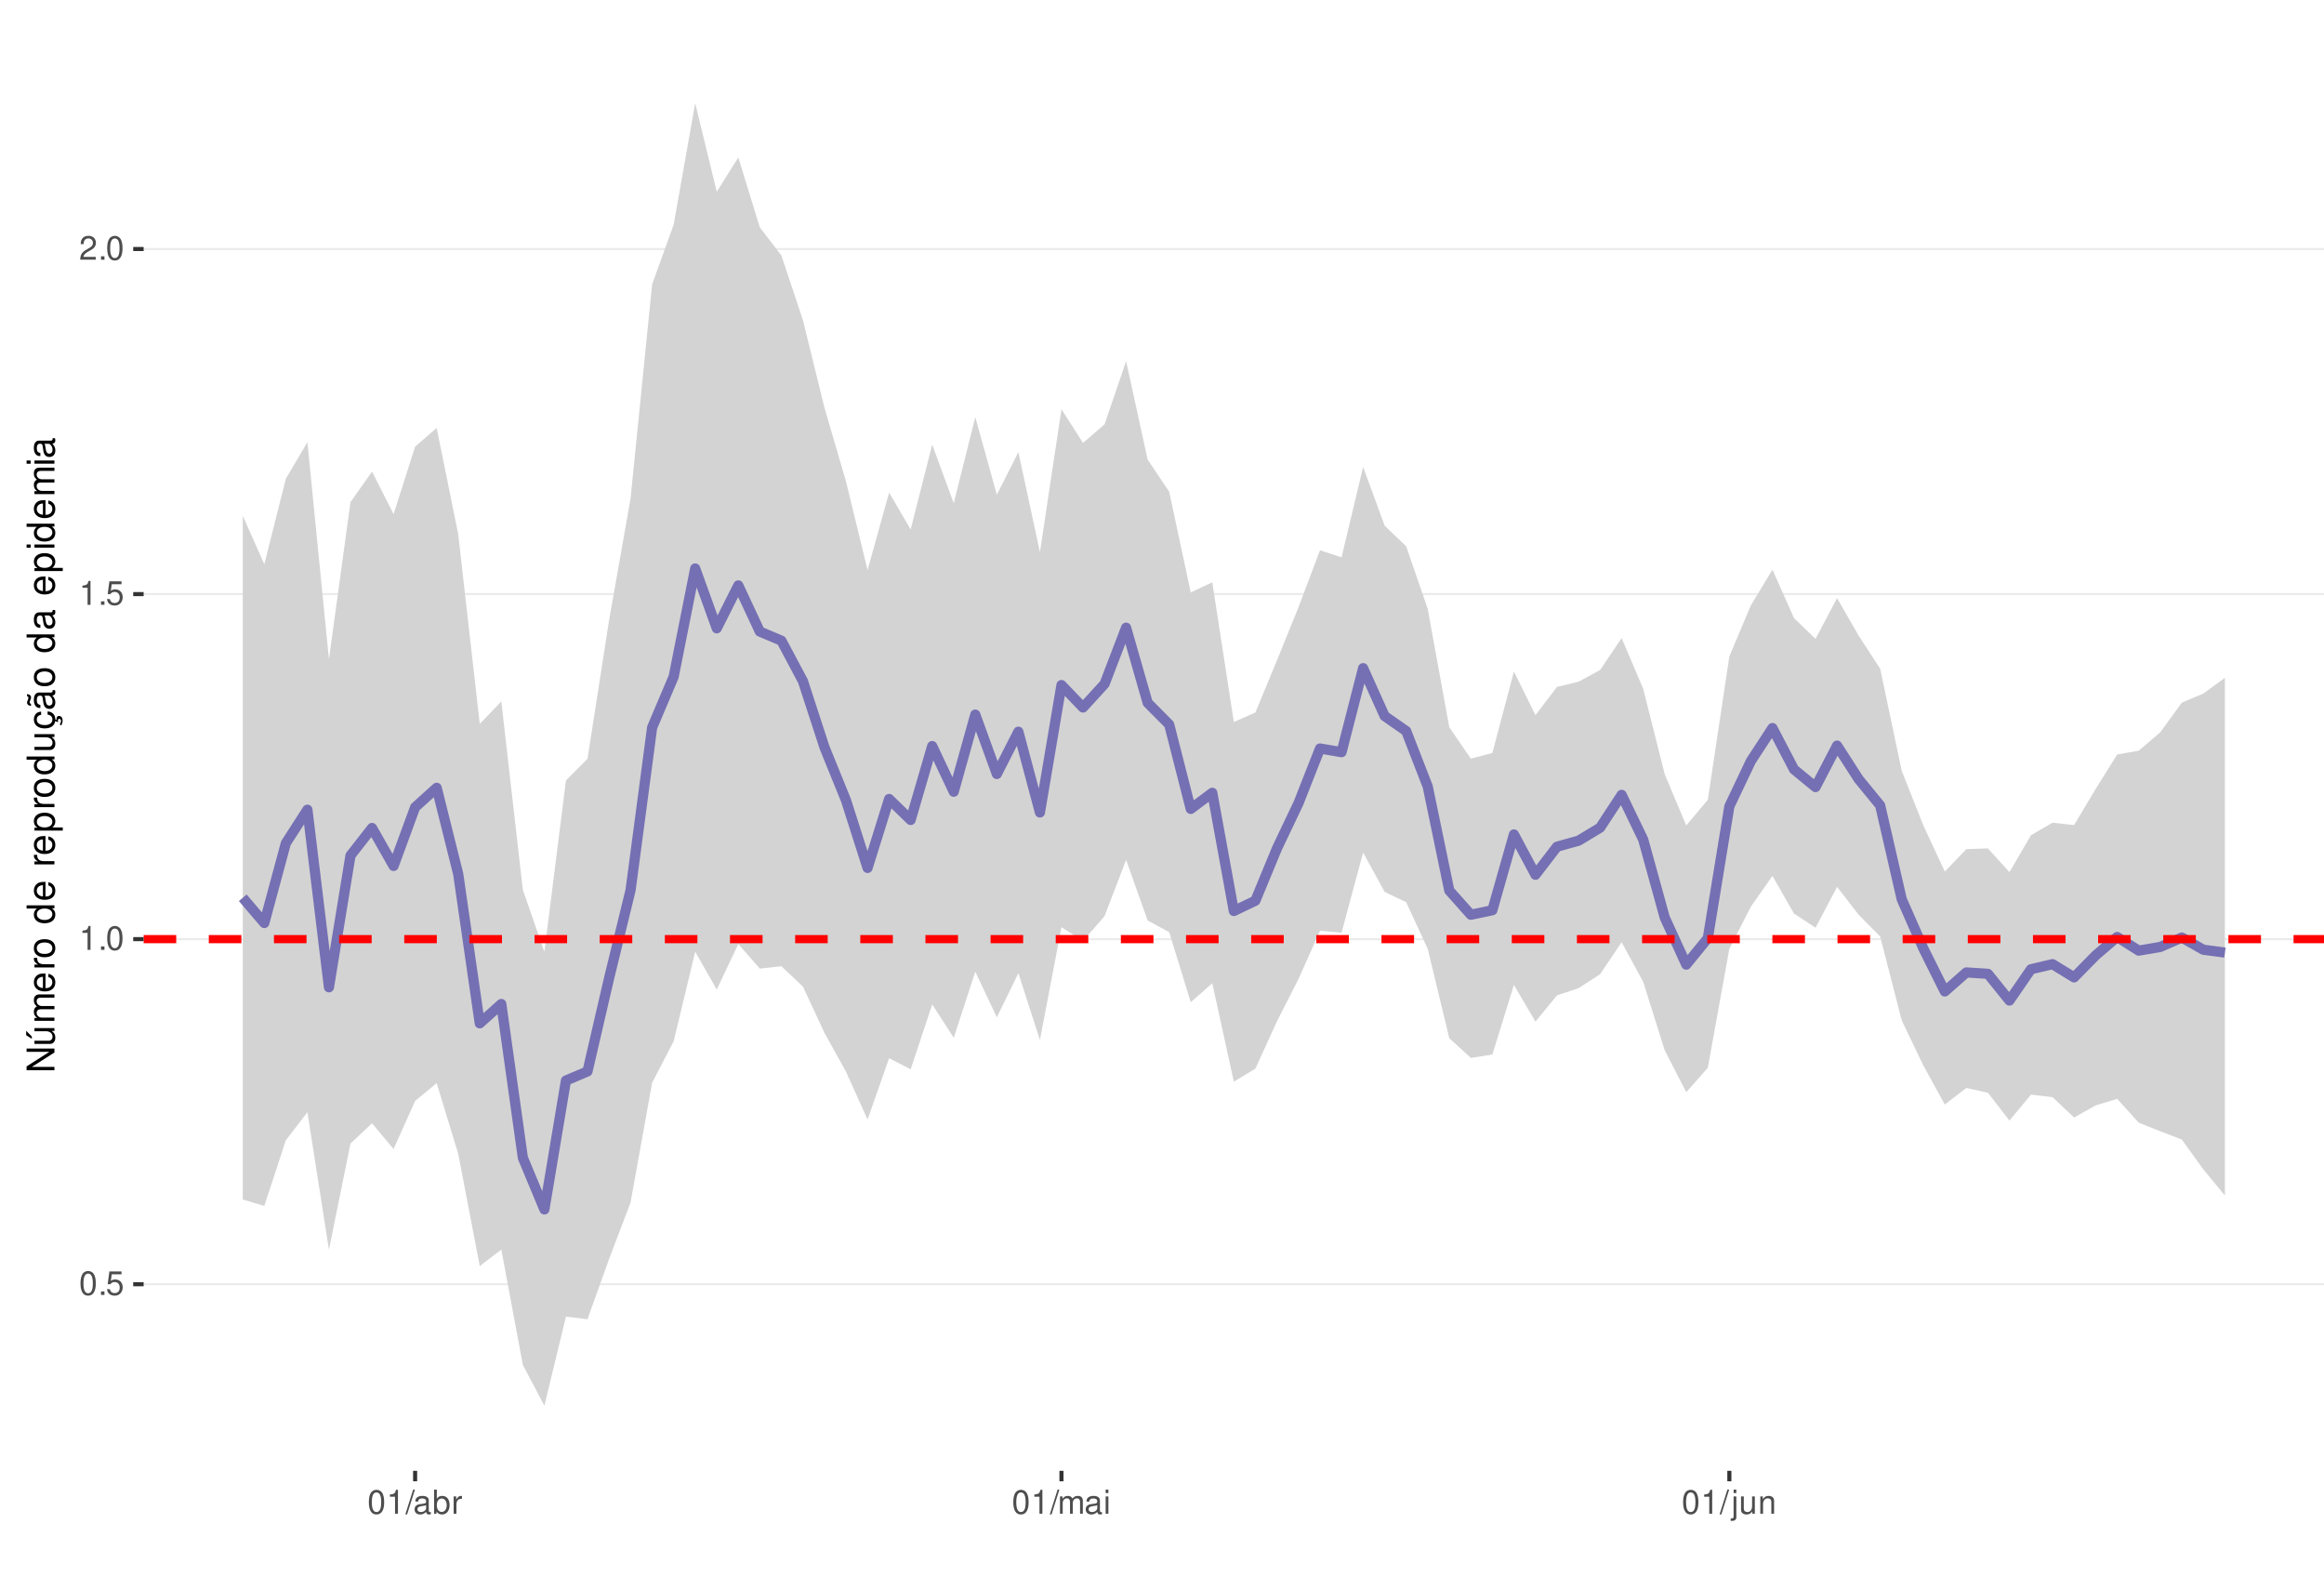
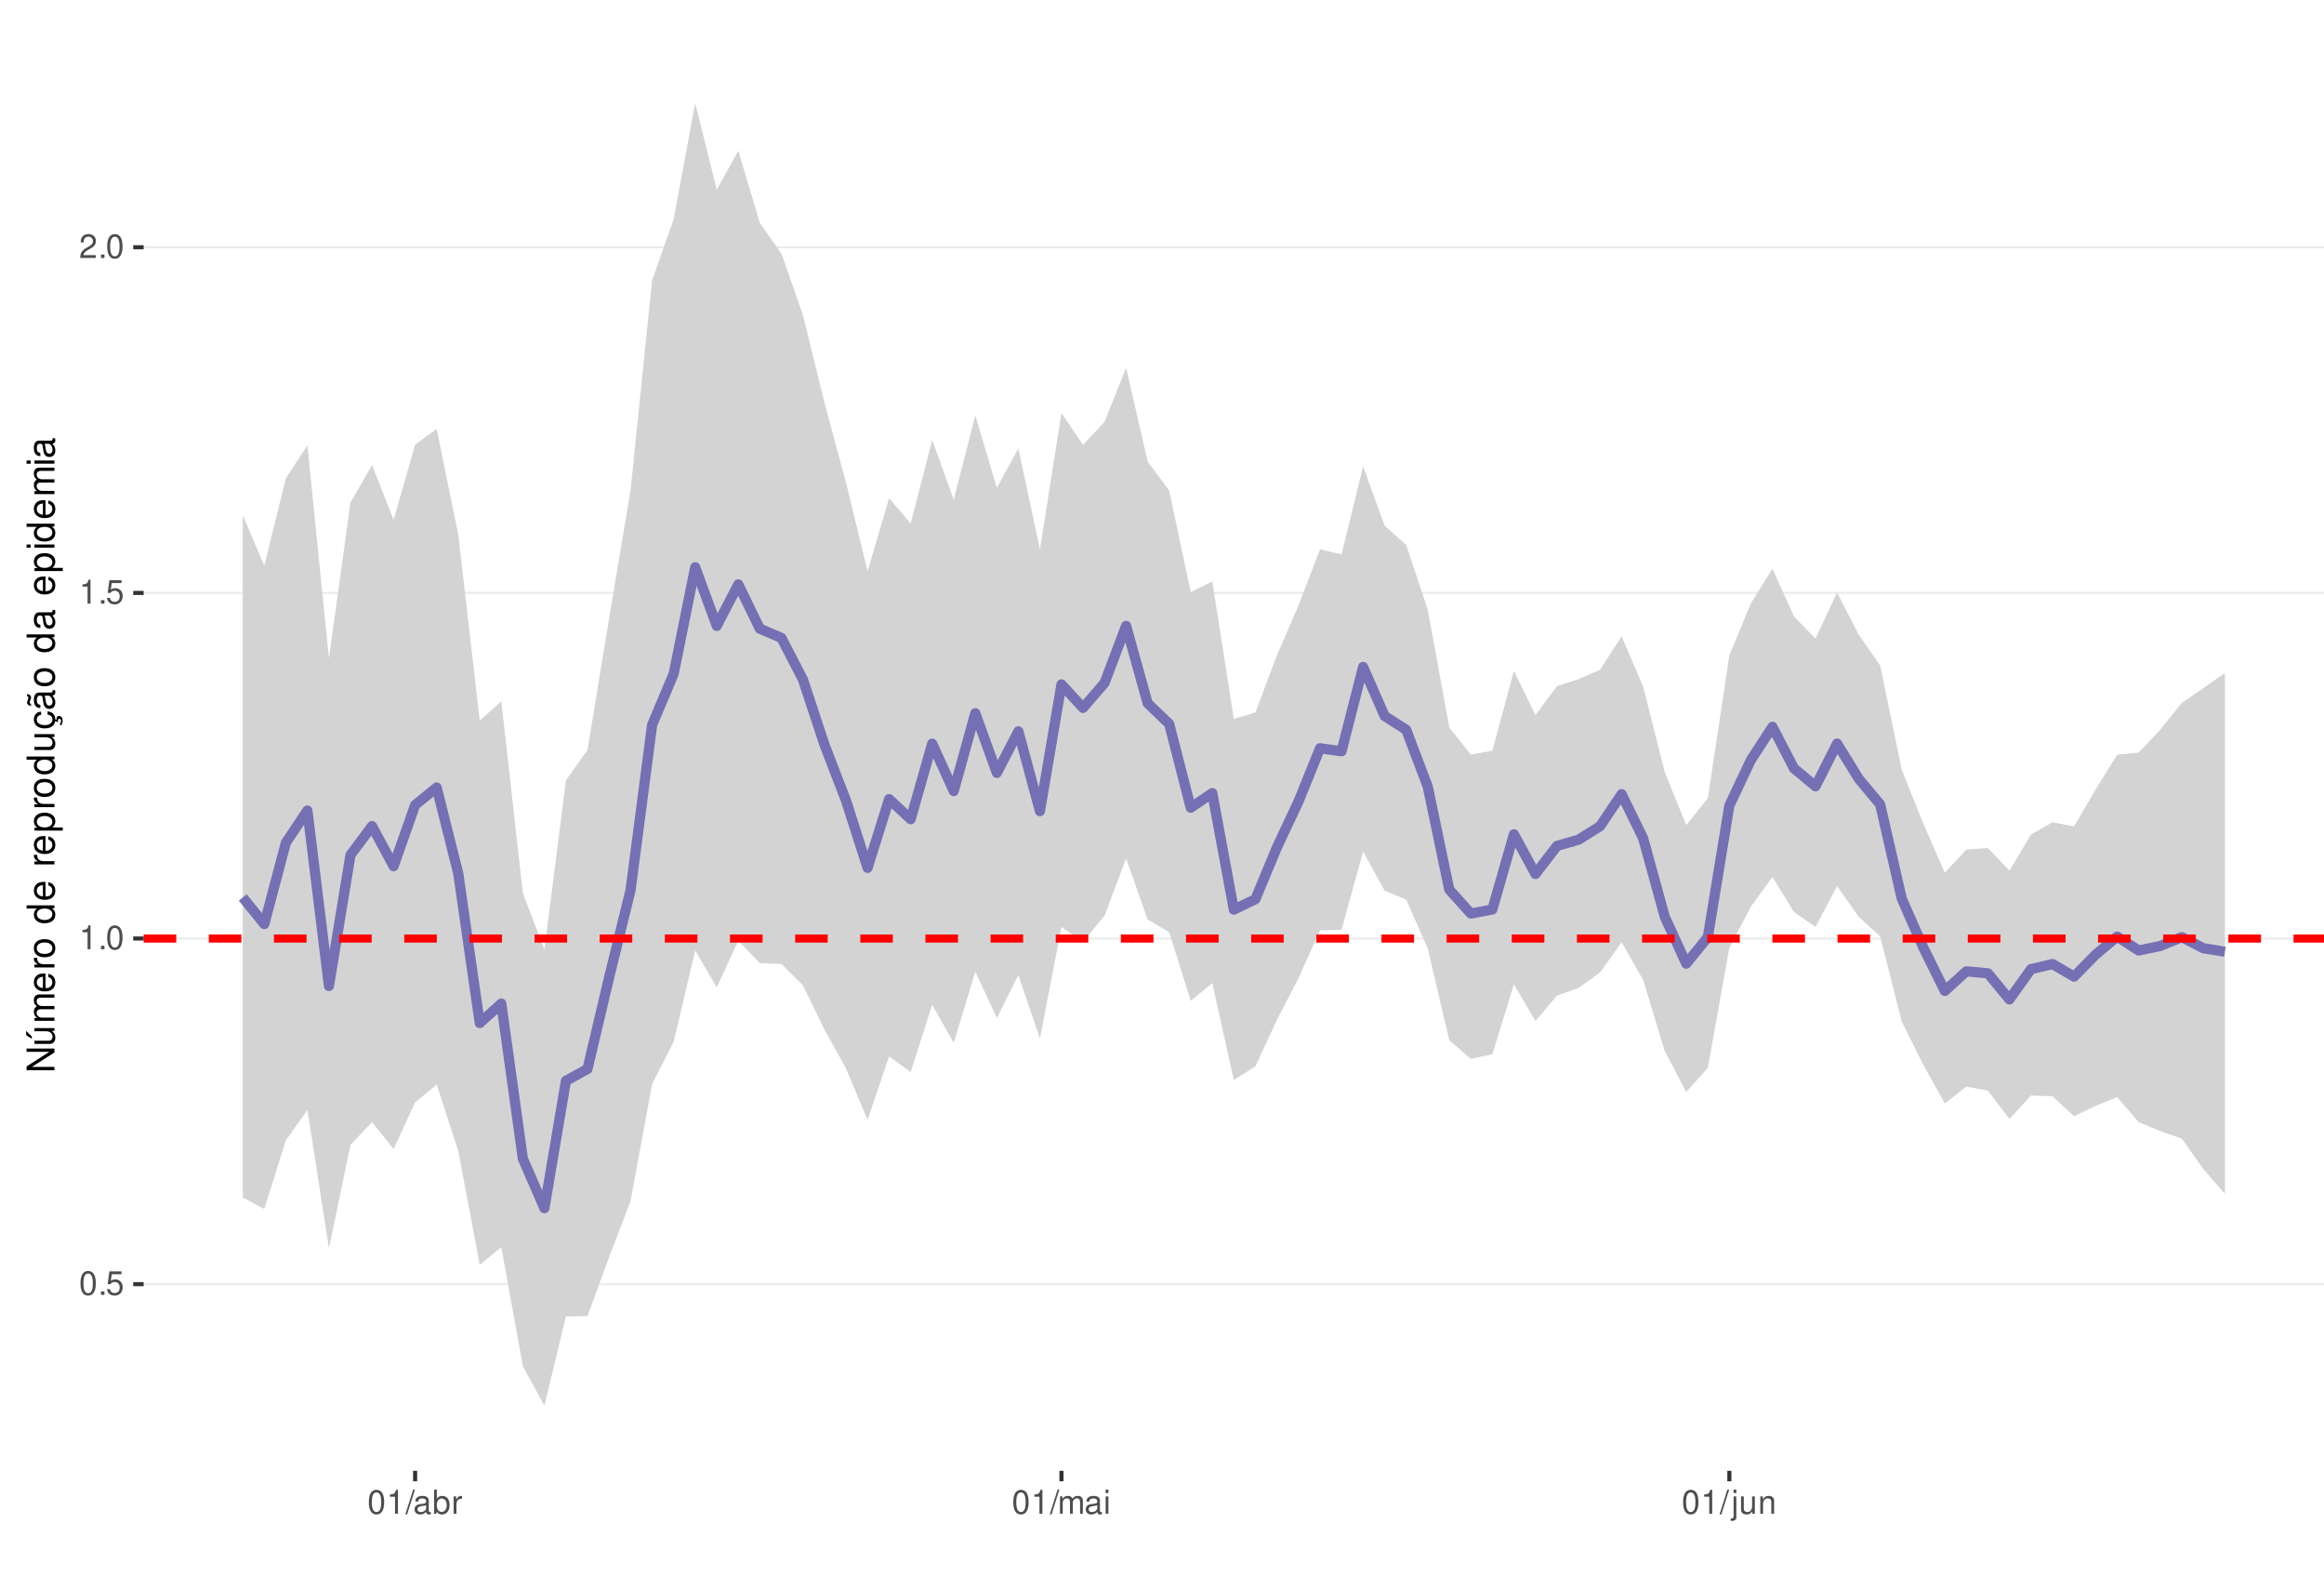
<svg xmlns="http://www.w3.org/2000/svg" xmlns:xlink="http://www.w3.org/1999/xlink" width="609pt" height="413pt" viewBox="0 0 609 413" version="1.1">
  <defs>
    <g>
      <symbol overflow="visible" id="glyph0-0">
        <path style="stroke:none;" d="" />
      </symbol>
      <symbol overflow="visible" id="glyph0-1">
        <path style="stroke:none;" d="M 2.375 -6.266 C 1.812 -6.266 1.297 -6 0.969 -5.578 C 0.578 -5.016 0.375 -4.188 0.375 -3.031 C 0.375 -0.922 1.062 0.203 2.375 0.203 C 3.672 0.203 4.391 -0.922 4.391 -2.984 C 4.391 -4.188 4.203 -5 3.797 -5.578 C 3.469 -6 2.953 -6.266 2.375 -6.266 Z M 2.375 -5.578 C 3.203 -5.578 3.609 -4.75 3.609 -3.047 C 3.609 -1.266 3.219 -0.438 2.359 -0.438 C 1.562 -0.438 1.156 -1.297 1.156 -3.016 C 1.156 -4.75 1.562 -5.578 2.375 -5.578 Z M 2.375 -5.578 " />
      </symbol>
      <symbol overflow="visible" id="glyph0-2">
        <path style="stroke:none;" d="M 1.656 -0.906 L 0.75 -0.906 L 0.75 0 L 1.656 0 Z M 1.656 -0.906 " />
      </symbol>
      <symbol overflow="visible" id="glyph0-3">
        <path style="stroke:none;" d="M 4.125 -6.141 L 0.953 -6.141 L 0.5 -2.797 L 1.188 -2.797 C 1.547 -3.219 1.844 -3.375 2.328 -3.375 C 3.156 -3.375 3.656 -2.797 3.656 -1.891 C 3.656 -1.016 3.156 -0.469 2.312 -0.469 C 1.656 -0.469 1.25 -0.812 1.062 -1.5 L 0.297 -1.5 C 0.406 -1 0.5 -0.766 0.672 -0.531 C 1.016 -0.062 1.641 0.203 2.344 0.203 C 3.578 0.203 4.438 -0.703 4.438 -2 C 4.438 -3.219 3.641 -4.047 2.453 -4.047 C 2.031 -4.047 1.672 -3.938 1.328 -3.672 L 1.562 -5.391 L 4.125 -5.391 Z M 4.125 -6.141 " />
      </symbol>
      <symbol overflow="visible" id="glyph0-4">
        <path style="stroke:none;" d="M 2.234 -4.453 L 2.234 0 L 3 0 L 3 -6.266 L 2.5 -6.266 C 2.234 -5.297 2.062 -5.172 0.891 -5.016 L 0.891 -4.453 Z M 2.234 -4.453 " />
      </symbol>
      <symbol overflow="visible" id="glyph0-5">
        <path style="stroke:none;" d="M 4.375 -0.75 L 1.156 -0.75 C 1.234 -1.266 1.5 -1.594 2.266 -2.062 L 3.125 -2.547 C 3.984 -3.016 4.422 -3.656 4.422 -4.438 C 4.422 -4.953 4.219 -5.438 3.859 -5.781 C 3.484 -6.109 3.031 -6.266 2.453 -6.266 C 1.672 -6.266 1.094 -5.984 0.766 -5.438 C 0.547 -5.109 0.453 -4.719 0.438 -4.094 L 1.188 -4.094 C 1.219 -4.516 1.266 -4.766 1.375 -4.984 C 1.578 -5.359 1.969 -5.594 2.438 -5.594 C 3.125 -5.594 3.641 -5.094 3.641 -4.422 C 3.641 -3.906 3.359 -3.484 2.812 -3.172 L 2.016 -2.703 C 0.734 -1.969 0.359 -1.375 0.297 -0.016 L 4.375 -0.016 Z M 4.375 -0.75 " />
      </symbol>
      <symbol overflow="visible" id="glyph0-6">
        <path style="stroke:none;" d="M 1.984 -6.312 L -0.062 0.172 L 0.406 0.172 L 2.453 -6.312 Z M 1.984 -6.312 " />
      </symbol>
      <symbol overflow="visible" id="glyph0-7">
        <path style="stroke:none;" d="M 4.625 -0.422 C 4.547 -0.406 4.516 -0.406 4.469 -0.406 C 4.219 -0.406 4.078 -0.531 4.078 -0.766 L 4.078 -3.422 C 4.078 -4.234 3.5 -4.672 2.375 -4.672 C 1.719 -4.672 1.188 -4.469 0.875 -4.141 C 0.672 -3.906 0.578 -3.641 0.562 -3.188 L 1.297 -3.188 C 1.344 -3.75 1.672 -4 2.359 -4 C 3.016 -4 3.375 -3.75 3.375 -3.328 L 3.375 -3.141 C 3.359 -2.828 3.203 -2.703 2.609 -2.625 C 1.594 -2.5 1.438 -2.469 1.156 -2.359 C 0.625 -2.125 0.359 -1.734 0.359 -1.141 C 0.359 -0.312 0.938 0.203 1.859 0.203 C 2.422 0.203 2.875 0 3.391 -0.469 C 3.438 0 3.672 0.203 4.141 0.203 C 4.297 0.203 4.391 0.188 4.625 0.125 Z M 3.375 -1.422 C 3.375 -1.188 3.297 -1.031 3.078 -0.844 C 2.781 -0.578 2.438 -0.438 2.016 -0.438 C 1.453 -0.438 1.109 -0.703 1.109 -1.156 C 1.109 -1.641 1.422 -1.875 2.203 -1.984 C 2.984 -2.094 3.125 -2.125 3.375 -2.234 Z M 3.375 -1.422 " />
      </symbol>
      <symbol overflow="visible" id="glyph0-8">
        <path style="stroke:none;" d="M 0.469 -6.312 L 0.469 0 L 1.109 0 L 1.109 -0.578 C 1.469 -0.047 1.922 0.203 2.547 0.203 C 3.75 0.203 4.531 -0.781 4.531 -2.281 C 4.531 -3.75 3.797 -4.672 2.594 -4.672 C 1.969 -4.672 1.531 -4.438 1.188 -3.922 L 1.188 -6.312 Z M 2.453 -3.984 C 3.25 -3.984 3.781 -3.297 3.781 -2.203 C 3.781 -1.172 3.234 -0.469 2.453 -0.469 C 1.672 -0.469 1.188 -1.172 1.188 -2.234 C 1.188 -3.297 1.672 -3.984 2.453 -3.984 Z M 2.453 -3.984 " />
      </symbol>
      <symbol overflow="visible" id="glyph0-9">
        <path style="stroke:none;" d="M 0.594 -4.531 L 0.594 0 L 1.328 0 L 1.328 -2.359 C 1.328 -3.438 1.781 -3.938 2.781 -3.906 L 2.781 -4.641 C 2.656 -4.656 2.594 -4.672 2.5 -4.672 C 2.031 -4.672 1.672 -4.391 1.266 -3.719 L 1.266 -4.531 Z M 0.594 -4.531 " />
      </symbol>
      <symbol overflow="visible" id="glyph0-10">
        <path style="stroke:none;" d="M 0.609 -4.531 L 0.609 0 L 1.328 0 L 1.328 -2.844 C 1.328 -3.5 1.812 -4.031 2.391 -4.031 C 2.938 -4.031 3.234 -3.703 3.234 -3.125 L 3.234 0 L 3.969 0 L 3.969 -2.844 C 3.969 -3.5 4.438 -4.031 5.031 -4.031 C 5.562 -4.031 5.875 -3.703 5.875 -3.125 L 5.875 0 L 6.594 0 L 6.594 -3.406 C 6.594 -4.219 6.125 -4.672 5.281 -4.672 C 4.672 -4.672 4.312 -4.484 3.891 -3.969 C 3.625 -4.453 3.25 -4.672 2.672 -4.672 C 2.062 -4.672 1.656 -4.438 1.266 -3.891 L 1.266 -4.531 Z M 0.609 -4.531 " />
      </symbol>
      <symbol overflow="visible" id="glyph0-11">
        <path style="stroke:none;" d="M 1.297 -4.531 L 0.578 -4.531 L 0.578 0 L 1.297 0 Z M 1.297 -6.312 L 0.578 -6.312 L 0.578 -5.406 L 1.297 -5.406 Z M 1.297 -6.312 " />
      </symbol>
      <symbol overflow="visible" id="glyph0-12">
        <path style="stroke:none;" d="M 0.609 -4.531 L 0.609 0.656 C 0.609 1.109 0.469 1.25 0.016 1.25 C -0.031 1.25 -0.062 1.25 -0.156 1.25 L -0.156 1.859 C -0.062 1.875 -0.031 1.891 0.094 1.891 C 0.906 1.891 1.328 1.562 1.328 0.938 L 1.328 -4.531 Z M 1.328 -6.312 L 0.609 -6.312 L 0.609 -5.406 L 1.328 -5.406 Z M 1.328 -6.312 " />
      </symbol>
      <symbol overflow="visible" id="glyph0-13">
        <path style="stroke:none;" d="M 4.172 0 L 4.172 -4.531 L 3.453 -4.531 L 3.453 -1.969 C 3.453 -1.031 2.969 -0.438 2.219 -0.438 C 1.641 -0.438 1.281 -0.781 1.281 -1.328 L 1.281 -4.531 L 0.562 -4.531 L 0.562 -1.031 C 0.562 -0.281 1.125 0.203 2.016 0.203 C 2.672 0.203 3.094 -0.031 3.516 -0.625 L 3.516 0 Z M 4.172 0 " />
      </symbol>
      <symbol overflow="visible" id="glyph0-14">
        <path style="stroke:none;" d="M 0.609 -4.531 L 0.609 0 L 1.328 0 L 1.328 -2.5 C 1.328 -3.422 1.812 -4.031 2.562 -4.031 C 3.141 -4.031 3.5 -3.688 3.5 -3.141 L 3.5 0 L 4.219 0 L 4.219 -3.422 C 4.219 -4.188 3.656 -4.672 2.781 -4.672 C 2.109 -4.672 1.672 -4.406 1.266 -3.781 L 1.266 -4.531 Z M 0.609 -4.531 " />
      </symbol>
      <symbol overflow="visible" id="glyph1-0">
        <path style="stroke:none;" d="" />
      </symbol>
      <symbol overflow="visible" id="glyph1-1">
        <path style="stroke:none;" d="M -7.297 -6.453 L -7.297 -5.578 L -1.328 -5.578 L -7.297 -1.766 L -7.297 -0.766 L 0 -0.766 L 0 -1.641 L -5.906 -1.641 L 0 -5.406 L 0 -6.453 Z M -7.297 -6.453 " />
      </symbol>
      <symbol overflow="visible" id="glyph1-2">
        <path style="stroke:none;" d="M 0 -4.812 L -5.234 -4.812 L -5.234 -3.984 L -2.266 -3.984 C -1.203 -3.984 -0.5 -3.438 -0.5 -2.562 C -0.5 -1.906 -0.906 -1.484 -1.531 -1.484 L -5.234 -1.484 L -5.234 -0.656 L -1.203 -0.656 C -0.328 -0.656 0.234 -1.297 0.234 -2.312 C 0.234 -3.094 -0.047 -3.578 -0.734 -4.062 L 0 -4.062 Z M -7.406 -2.953 L -5.922 -2 L -5.922 -2.594 L -7.406 -4.094 Z M -7.406 -2.953 " />
      </symbol>
      <symbol overflow="visible" id="glyph1-3">
        <path style="stroke:none;" d="M -5.234 -0.703 L 0 -0.703 L 0 -1.547 L -3.297 -1.547 C -4.047 -1.547 -4.656 -2.094 -4.656 -2.766 C -4.656 -3.391 -4.281 -3.734 -3.609 -3.734 L 0 -3.734 L 0 -4.578 L -3.297 -4.578 C -4.047 -4.578 -4.656 -5.125 -4.656 -5.812 C -4.656 -6.422 -4.266 -6.781 -3.609 -6.781 L 0 -6.781 L 0 -7.625 L -3.938 -7.625 C -4.875 -7.625 -5.391 -7.078 -5.391 -6.094 C -5.391 -5.406 -5.188 -4.984 -4.594 -4.484 C -5.156 -4.188 -5.391 -3.766 -5.391 -3.078 C -5.391 -2.375 -5.125 -1.906 -4.5 -1.469 L -5.234 -1.469 Z M -5.234 -0.703 " />
      </symbol>
      <symbol overflow="visible" id="glyph1-4">
        <path style="stroke:none;" d="M -2.344 -5.125 C -3.141 -5.125 -3.625 -5.062 -4.016 -4.922 C -4.875 -4.578 -5.391 -3.781 -5.391 -2.797 C -5.391 -1.344 -4.281 -0.406 -2.547 -0.406 C -0.812 -0.406 0.234 -1.297 0.234 -2.781 C 0.234 -3.984 -0.453 -4.812 -1.594 -5.016 L -1.594 -4.188 C -0.906 -3.953 -0.547 -3.484 -0.547 -2.812 C -0.547 -2.281 -0.781 -1.828 -1.219 -1.547 C -1.516 -1.344 -1.812 -1.281 -2.344 -1.266 Z M -3.016 -1.297 C -3.984 -1.359 -4.625 -1.953 -4.625 -2.797 C -4.625 -3.641 -3.953 -4.234 -3.016 -4.234 Z M -3.016 -1.297 " />
      </symbol>
      <symbol overflow="visible" id="glyph1-5">
        <path style="stroke:none;" d="M -5.234 -0.688 L 0 -0.688 L 0 -1.531 L -2.719 -1.531 C -3.984 -1.547 -4.547 -2.062 -4.516 -3.203 L -5.359 -3.203 C -5.375 -3.062 -5.391 -2.984 -5.391 -2.891 C -5.391 -2.344 -5.062 -1.938 -4.297 -1.453 L -5.234 -1.453 Z M -5.234 -0.688 " />
      </symbol>
      <symbol overflow="visible" id="glyph1-6">
        <path style="stroke:none;" d="M -5.391 -2.719 C -5.391 -1.234 -4.344 -0.359 -2.578 -0.359 C -0.812 -0.359 0.234 -1.234 0.234 -2.734 C 0.234 -4.203 -0.812 -5.094 -2.547 -5.094 C -4.359 -5.094 -5.391 -4.234 -5.391 -2.719 Z M -4.625 -2.734 C -4.625 -3.672 -3.844 -4.234 -2.547 -4.234 C -1.312 -4.234 -0.547 -3.656 -0.547 -2.734 C -0.547 -1.797 -1.312 -1.234 -2.578 -1.234 C -3.844 -1.234 -4.625 -1.797 -4.625 -2.734 Z M -4.625 -2.734 " />
      </symbol>
      <symbol overflow="visible" id="glyph1-7">
        <path style="stroke:none;" d="" />
      </symbol>
      <symbol overflow="visible" id="glyph1-8">
        <path style="stroke:none;" d="M -7.297 -4.953 L -7.297 -4.125 L -4.578 -4.125 C -5.109 -3.766 -5.391 -3.203 -5.391 -2.516 C -5.391 -1.156 -4.297 -0.266 -2.625 -0.266 C -0.859 -0.266 0.234 -1.125 0.234 -2.547 C 0.234 -3.266 -0.047 -3.766 -0.688 -4.203 L 0 -4.203 L 0 -4.953 Z M -4.609 -2.656 C -4.609 -3.547 -3.812 -4.125 -2.562 -4.125 C -1.344 -4.125 -0.547 -3.547 -0.547 -2.656 C -0.547 -1.734 -1.359 -1.125 -2.578 -1.125 C -3.797 -1.125 -4.609 -1.734 -4.609 -2.656 Z M -4.609 -2.656 " />
      </symbol>
      <symbol overflow="visible" id="glyph1-9">
        <path style="stroke:none;" d="M 2.188 -0.547 L 2.188 -1.375 L -0.547 -1.375 C -0.016 -1.812 0.234 -2.312 0.234 -2.984 C 0.234 -4.344 -0.859 -5.234 -2.531 -5.234 C -4.297 -5.234 -5.391 -4.375 -5.391 -2.984 C -5.391 -2.266 -5.062 -1.703 -4.453 -1.312 L -5.234 -1.312 L -5.234 -0.547 Z M -4.609 -2.844 C -4.609 -3.766 -3.797 -4.359 -2.547 -4.359 C -1.359 -4.359 -0.547 -3.75 -0.547 -2.844 C -0.547 -1.953 -1.344 -1.375 -2.578 -1.375 C -3.812 -1.375 -4.609 -1.953 -4.609 -2.844 Z M -4.609 -2.844 " />
      </symbol>
      <symbol overflow="visible" id="glyph1-10">
        <path style="stroke:none;" d="M 0 -4.812 L -5.234 -4.812 L -5.234 -3.984 L -2.266 -3.984 C -1.203 -3.984 -0.5 -3.438 -0.5 -2.562 C -0.5 -1.906 -0.906 -1.484 -1.531 -1.484 L -5.234 -1.484 L -5.234 -0.656 L -1.203 -0.656 C -0.328 -0.656 0.234 -1.297 0.234 -2.312 C 0.234 -3.094 -0.047 -3.578 -0.734 -4.062 L 0 -4.062 Z M 0 -4.812 " />
      </symbol>
      <symbol overflow="visible" id="glyph1-11">
        <path style="stroke:none;" d="M 0.234 -2.641 C 0.234 -3.875 -0.547 -4.703 -1.797 -4.766 L -1.797 -3.938 C -0.953 -3.797 -0.531 -3.359 -0.531 -2.656 C -0.531 -1.734 -1.281 -1.188 -2.516 -1.188 C -3.844 -1.188 -4.625 -1.719 -4.625 -2.625 C -4.625 -3.328 -4.203 -3.766 -3.484 -3.875 L -3.484 -4.703 C -3.984 -4.672 -4.312 -4.562 -4.609 -4.359 C -5.094 -4 -5.391 -3.375 -5.391 -2.641 C -5.391 -1.219 -4.266 -0.312 -2.531 -0.312 C -1.469 -0.312 -0.625 -0.672 -0.156 -1.312 C 0.047 -1.594 0.125 -1.812 0.203 -2.25 L 0.922 -1.938 L 0.984 -2.062 C 0.938 -2.188 0.906 -2.25 0.906 -2.375 C 0.906 -2.656 1.047 -2.828 1.281 -2.828 C 1.547 -2.828 1.734 -2.594 1.734 -2.297 C 1.734 -2.031 1.672 -1.844 1.438 -1.406 L 1.406 -1.312 L 1.812 -1.094 C 2.078 -1.75 2.141 -1.953 2.141 -2.344 C 2.141 -3.109 1.781 -3.578 1.203 -3.578 C 0.781 -3.578 0.547 -3.297 0.547 -2.797 C 0.547 -2.703 0.547 -2.641 0.562 -2.516 Z M 0.234 -2.641 " />
      </symbol>
      <symbol overflow="visible" id="glyph1-12">
        <path style="stroke:none;" d="M -0.484 -5.344 C -0.469 -5.266 -0.469 -5.219 -0.469 -5.172 C -0.469 -4.875 -0.625 -4.719 -0.875 -4.719 L -3.953 -4.719 C -4.891 -4.719 -5.391 -4.047 -5.391 -2.75 C -5.391 -1.984 -5.172 -1.375 -4.781 -1.016 C -4.516 -0.766 -4.203 -0.672 -3.688 -0.656 L -3.688 -1.484 C -4.328 -1.562 -4.625 -1.938 -4.625 -2.719 C -4.625 -3.484 -4.344 -3.891 -3.844 -3.891 L -3.625 -3.891 C -3.266 -3.875 -3.125 -3.703 -3.047 -3.016 C -2.891 -1.844 -2.844 -1.656 -2.719 -1.344 C -2.453 -0.734 -2 -0.422 -1.312 -0.422 C -0.375 -0.422 0.234 -1.078 0.234 -2.141 C 0.234 -2.797 0 -3.328 -0.547 -3.922 C 0 -3.984 0.234 -4.234 0.234 -4.781 C 0.234 -4.953 0.203 -5.062 0.141 -5.344 Z M -1.656 -3.891 C -1.375 -3.891 -1.203 -3.812 -0.969 -3.562 C -0.656 -3.219 -0.5 -2.812 -0.5 -2.312 C -0.5 -1.672 -0.812 -1.297 -1.344 -1.297 C -1.891 -1.297 -2.172 -1.656 -2.297 -2.547 C -2.422 -3.438 -2.453 -3.609 -2.594 -3.891 Z M -7.172 -3.75 C -6.922 -3.672 -6.812 -3.547 -6.812 -3.375 C -6.812 -3.25 -6.875 -2.984 -6.984 -2.734 C -7.156 -2.312 -7.172 -2.25 -7.172 -2.047 C -7.172 -1.594 -6.797 -1.297 -6.141 -1.188 L -6.141 -1.766 C -6.375 -1.812 -6.5 -1.938 -6.5 -2.094 C -6.5 -2.203 -6.469 -2.344 -6.375 -2.578 C -6.156 -3.156 -6.125 -3.234 -6.125 -3.438 C -6.125 -3.922 -6.484 -4.219 -7.172 -4.312 Z M -7.172 -3.75 " />
      </symbol>
      <symbol overflow="visible" id="glyph1-13">
        <path style="stroke:none;" d="M -0.484 -5.344 C -0.469 -5.266 -0.469 -5.219 -0.469 -5.172 C -0.469 -4.875 -0.625 -4.719 -0.875 -4.719 L -3.953 -4.719 C -4.891 -4.719 -5.391 -4.047 -5.391 -2.75 C -5.391 -1.984 -5.172 -1.375 -4.781 -1.016 C -4.516 -0.766 -4.203 -0.672 -3.688 -0.656 L -3.688 -1.484 C -4.328 -1.562 -4.625 -1.938 -4.625 -2.719 C -4.625 -3.484 -4.344 -3.891 -3.844 -3.891 L -3.625 -3.891 C -3.266 -3.875 -3.125 -3.703 -3.047 -3.016 C -2.891 -1.844 -2.844 -1.656 -2.719 -1.344 C -2.453 -0.734 -2 -0.422 -1.312 -0.422 C -0.375 -0.422 0.234 -1.078 0.234 -2.141 C 0.234 -2.797 0 -3.328 -0.547 -3.922 C 0 -3.984 0.234 -4.234 0.234 -4.781 C 0.234 -4.953 0.203 -5.062 0.141 -5.344 Z M -1.656 -3.891 C -1.375 -3.891 -1.203 -3.812 -0.969 -3.562 C -0.656 -3.219 -0.5 -2.812 -0.5 -2.312 C -0.5 -1.672 -0.812 -1.297 -1.344 -1.297 C -1.891 -1.297 -2.172 -1.656 -2.297 -2.547 C -2.422 -3.438 -2.453 -3.609 -2.594 -3.891 Z M -1.656 -3.891 " />
      </symbol>
      <symbol overflow="visible" id="glyph1-14">
        <path style="stroke:none;" d="M -5.234 -1.5 L -5.234 -0.672 L 0 -0.672 L 0 -1.5 Z M -7.297 -1.5 L -7.297 -0.656 L -6.234 -0.656 L -6.234 -1.5 Z M -7.297 -1.5 " />
      </symbol>
    </g>
    <clipPath id="clip1">
      <path d="M 37.645 9.961 L 609 9.961 L 609 385.328 L 37.645 385.328 Z M 37.645 9.961 " />
    </clipPath>
    <clipPath id="clip2">
      <path d="M 37.645 336 L 609 336 L 609 337 L 37.645 337 Z M 37.645 336 " />
    </clipPath>
    <clipPath id="clip3">
      <path d="M 37.645 245 L 609 245 L 609 247 L 37.645 247 Z M 37.645 245 " />
    </clipPath>
    <clipPath id="clip4">
      <path d="M 37.645 155 L 609 155 L 609 156 L 37.645 156 Z M 37.645 155 " />
    </clipPath>
    <clipPath id="clip5">
      <path d="M 37.645 64 L 609 64 L 609 66 L 37.645 66 Z M 37.645 64 " />
    </clipPath>
    <clipPath id="clip6">
-       <path d="M 37.645 244 L 609 244 L 609 248 L 37.645 248 Z M 37.645 244 " />
+       <path d="M 37.645 244 L 609 244 L 609 247 L 37.645 247 Z M 37.645 244 " />
    </clipPath>
  </defs>
  <g id="surface58">
    <rect x="0" y="0" width="609" height="413" style="fill:rgb(100%,100%,100%);fill-opacity:1;stroke:none;" />
    <rect x="0" y="0" width="609" height="413" style="fill:rgb(100%,100%,100%);fill-opacity:1;stroke:none;" />
    <path style="fill:none;stroke-width:1.067;stroke-linecap:round;stroke-linejoin:round;stroke:rgb(100%,100%,100%);stroke-opacity:1;stroke-miterlimit:10;" d="M 0 413 L 609 413 L 609 0 L 0 0 Z M 0 413 " />
    <g clip-path="url(#clip1)" clip-rule="nonzero">
      <path style=" stroke:none;fill-rule:nonzero;fill:rgb(100%,100%,100%);fill-opacity:1;" d="M 37.645 385.328 L 609 385.328 L 609 9.961 L 37.645 9.961 Z M 37.645 385.328 " />
    </g>
    <g clip-path="url(#clip2)" clip-rule="nonzero">
-       <path style="fill:none;stroke-width:0.533;stroke-linecap:butt;stroke-linejoin:round;stroke:rgb(92.157%,92.157%,92.157%);stroke-opacity:1;stroke-miterlimit:10;" d="M 37.645 336.438 L 609 336.438 " />
+       <path style="fill:none;stroke-width:0.533;stroke-linecap:butt;stroke-linejoin:round;stroke:rgb(92.157%,92.157%,92.157%);stroke-opacity:1;stroke-miterlimit:10;" d="M 37.645 336.422 L 609 336.422 " />
    </g>
    <g clip-path="url(#clip3)" clip-rule="nonzero">
-       <path style="fill:none;stroke-width:0.533;stroke-linecap:butt;stroke-linejoin:round;stroke:rgb(92.157%,92.157%,92.157%);stroke-opacity:1;stroke-miterlimit:10;" d="M 37.645 246.039 L 609 246.039 " />
+       <path style="fill:none;stroke-width:0.533;stroke-linecap:butt;stroke-linejoin:round;stroke:rgb(92.157%,92.157%,92.157%);stroke-opacity:1;stroke-miterlimit:10;" d="M 37.645 245.879 L 609 245.879 " />
    </g>
    <g clip-path="url(#clip4)" clip-rule="nonzero">
-       <path style="fill:none;stroke-width:0.533;stroke-linecap:butt;stroke-linejoin:round;stroke:rgb(92.157%,92.157%,92.157%);stroke-opacity:1;stroke-miterlimit:10;" d="M 37.645 155.641 L 609 155.641 " />
+       <path style="fill:none;stroke-width:0.533;stroke-linecap:butt;stroke-linejoin:round;stroke:rgb(92.157%,92.157%,92.157%);stroke-opacity:1;stroke-miterlimit:10;" d="M 37.645 155.332 L 609 155.332 " />
    </g>
    <g clip-path="url(#clip5)" clip-rule="nonzero">
-       <path style="fill:none;stroke-width:0.533;stroke-linecap:butt;stroke-linejoin:round;stroke:rgb(92.157%,92.157%,92.157%);stroke-opacity:1;stroke-miterlimit:10;" d="M 37.645 65.242 L 609 65.242 " />
-     </g>
-     <path style=" stroke:none;fill-rule:nonzero;fill:rgb(82.745%,82.745%,82.745%);fill-opacity:1;" d="M 63.617 135.148 L 69.262 147.816 L 74.906 125.41 L 80.555 115.855 L 86.199 172.719 L 91.844 131.551 L 97.492 123.543 L 103.137 134.707 L 108.781 117.012 L 114.43 112.121 L 120.074 139.938 L 125.719 189.645 L 131.367 183.781 L 137.012 233.133 L 142.656 249.355 L 148.305 204.453 L 153.949 198.781 L 159.594 162.566 L 165.238 130.602 L 170.887 74.508 L 176.531 58.863 L 182.176 27.023 L 187.824 50.25 L 193.469 41.242 L 199.113 59.57 L 204.762 66.934 L 210.406 83.875 L 216.051 106.82 L 221.699 126.152 L 227.344 149.348 L 232.988 129.047 L 238.637 138.707 L 244.281 116.469 L 249.926 131.836 L 255.574 109.285 L 261.219 129.625 L 266.863 118.445 L 272.512 144.672 L 278.156 107.215 L 283.801 116.039 L 289.449 111.172 L 295.094 94.617 L 300.738 120.41 L 306.387 128.836 L 312.031 155.215 L 317.676 152.547 L 323.324 189.145 L 328.969 186.668 L 334.613 173.027 L 340.262 159.098 L 345.906 144.16 L 351.551 146.02 L 357.199 122.344 L 362.844 137.723 L 368.488 143.121 L 374.133 159.531 L 379.781 190.531 L 385.426 198.742 L 391.07 197.27 L 396.719 175.918 L 402.363 187.363 L 408.008 179.957 L 413.656 178.594 L 419.301 175.531 L 424.945 167.172 L 430.594 180.441 L 436.238 202.84 L 441.883 216.266 L 447.531 209.52 L 453.176 171.953 L 458.82 158.582 L 464.469 149.234 L 470.113 161.934 L 475.758 167.371 L 481.406 156.703 L 487.051 166.527 L 492.695 175.18 L 498.344 201.938 L 503.988 216.199 L 509.633 228.328 L 515.281 222.461 L 520.926 222.27 L 526.57 228.492 L 532.219 218.801 L 537.863 215.535 L 543.508 216.164 L 549.156 206.699 L 554.801 197.668 L 560.445 196.672 L 566.094 191.84 L 571.738 184.074 L 577.383 181.699 L 583.031 177.578 L 583.031 313.203 L 577.383 306.363 L 571.738 298.539 L 566.094 296.371 L 560.445 294.109 L 554.801 287.883 L 549.156 289.598 L 543.508 292.758 L 537.863 287.438 L 532.219 286.77 L 526.57 293.562 L 520.926 286.277 L 515.281 285.027 L 509.633 289.367 L 503.988 279.105 L 498.344 267.328 L 492.695 245.352 L 487.051 239.641 L 481.406 232.344 L 475.758 243.039 L 470.113 239.34 L 464.469 229.469 L 458.82 237.523 L 453.176 248.527 L 447.531 279.738 L 441.883 286.133 L 436.238 275.172 L 430.594 257.211 L 424.945 246.852 L 419.301 255.227 L 413.656 258.887 L 408.008 260.762 L 402.363 267.648 L 396.719 258.035 L 391.07 276.273 L 385.426 277.156 L 379.781 271.977 L 374.133 248.582 L 368.488 236.367 L 362.844 233.656 L 357.199 223.344 L 351.551 244.355 L 345.906 243.84 L 340.262 256.496 L 334.613 267.594 L 328.969 279.973 L 323.324 283.359 L 317.676 257.598 L 312.031 262.555 L 306.387 244.211 L 300.738 241.152 L 295.094 225.273 L 289.449 240.012 L 283.801 246.5 L 278.156 242.91 L 272.512 272.445 L 266.863 254.953 L 261.219 266.512 L 255.574 254.562 L 249.926 271.875 L 244.281 263.141 L 238.637 280.129 L 232.988 277.227 L 227.344 293.293 L 221.699 280.773 L 216.051 270.598 L 210.406 258.461 L 204.762 253.137 L 199.113 253.758 L 193.469 247.32 L 187.824 259.246 L 182.176 249.336 L 176.531 272.797 L 170.887 283.672 L 165.238 315.031 L 159.594 329.883 L 153.949 345.609 L 148.305 344.934 L 142.656 368.266 L 137.012 357.59 L 131.367 327.367 L 125.719 331.68 L 120.074 302.273 L 114.43 283.766 L 108.781 288.414 L 103.137 301.039 L 97.492 294.273 L 91.844 299.594 L 86.199 327.395 L 80.555 291.367 L 74.906 298.723 L 69.262 315.93 L 63.617 314.246 Z M 63.617 135.148 " />
-     <path style="fill:none;stroke-width:2.667;stroke-linecap:butt;stroke-linejoin:round;stroke:rgb(45.882%,43.922%,70.196%);stroke-opacity:1;stroke-miterlimit:10;" d="M 63.617 235.199 L 69.262 241.816 L 74.906 220.906 L 80.555 212.133 L 86.199 258.656 L 91.844 224.137 L 97.492 216.918 L 103.137 226.863 L 108.781 211.496 L 114.43 206.391 L 120.074 228.973 L 125.719 268.102 L 131.367 263.027 L 137.012 303.316 L 142.656 316.852 L 148.305 283.086 L 153.949 280.695 L 159.594 256.336 L 165.238 233.211 L 170.887 190.598 L 176.531 177.277 L 182.176 148.934 L 187.824 164.609 L 193.469 153.371 L 199.113 165.461 L 204.762 167.844 L 210.406 178.445 L 216.051 195.77 L 221.699 209.691 L 227.344 227.383 L 232.988 209.32 L 238.637 214.816 L 244.281 195.457 L 249.926 207.418 L 255.574 187.211 L 261.219 202.77 L 266.863 191.695 L 272.512 212.855 L 278.156 179.477 L 283.801 185.355 L 289.449 179.176 L 295.094 164.441 L 300.738 184.125 L 306.387 189.812 L 312.031 211.922 L 317.676 207.699 L 323.324 238.668 L 328.969 235.969 L 334.613 222.297 L 340.262 210.426 L 345.906 196.094 L 351.551 197.055 L 357.199 175.043 L 362.844 187.594 L 368.488 191.52 L 374.133 206.059 L 379.781 233.305 L 385.426 239.648 L 391.07 238.465 L 396.719 218.609 L 402.363 229.172 L 408.008 221.82 L 413.656 220.25 L 419.301 216.844 L 424.945 208.238 L 430.594 219.934 L 436.238 240.379 L 441.883 252.715 L 447.531 245.789 L 453.176 211.246 L 458.82 199.375 L 464.469 190.734 L 470.113 201.562 L 475.758 206.199 L 481.406 195.336 L 487.051 204.113 L 492.695 211.008 L 498.344 235.582 L 503.988 248.434 L 509.633 259.742 L 515.281 254.766 L 520.926 255.121 L 526.57 262.121 L 532.219 253.926 L 537.863 252.594 L 543.508 256.055 L 549.156 250.305 L 554.801 245.469 L 560.445 249.047 L 566.094 248.086 L 571.738 245.617 L 577.383 248.812 L 583.031 249.559 " />
+       <path style="fill:none;stroke-width:0.533;stroke-linecap:butt;stroke-linejoin:round;stroke:rgb(92.157%,92.157%,92.157%);stroke-opacity:1;stroke-miterlimit:10;" d="M 37.645 64.785 L 609 64.785 " />
+     </g>
+     <path style=" stroke:none;fill-rule:nonzero;fill:rgb(82.745%,82.745%,82.745%);fill-opacity:1;" d="M 63.617 134.996 L 69.262 148.188 L 74.906 125.297 L 80.555 116.672 L 86.199 172.43 L 91.844 131.652 L 97.492 121.848 L 103.137 136.18 L 108.781 116.488 L 114.43 112.387 L 120.074 140.016 L 125.719 188.754 L 131.367 183.758 L 137.012 233.953 L 142.656 248.809 L 148.305 204.418 L 153.949 196.5 L 159.594 162.145 L 165.238 128.461 L 170.887 73.406 L 176.531 57.477 L 182.176 27.023 L 187.824 49.695 L 193.469 39.512 L 199.113 58.398 L 204.762 66.422 L 210.406 82.496 L 216.051 105.512 L 221.699 126.414 L 227.344 149.652 L 232.988 130.492 L 238.637 137.172 L 244.281 115.273 L 249.926 130.91 L 255.574 108.797 L 261.219 127.809 L 266.863 117.473 L 272.512 143.918 L 278.156 108.223 L 283.801 116.547 L 289.449 110.496 L 295.094 96.324 L 300.738 120.934 L 306.387 128.516 L 312.031 155.145 L 317.676 152.316 L 323.324 188.348 L 328.969 186.668 L 334.613 171.703 L 340.262 158.645 L 345.906 143.906 L 351.551 145.258 L 357.199 122.191 L 362.844 137.742 L 368.488 142.762 L 374.133 159.656 L 379.781 190.57 L 385.426 197.703 L 391.07 196.652 L 396.719 175.77 L 402.363 187.328 L 408.008 179.746 L 413.656 177.934 L 419.301 175.457 L 424.945 166.695 L 430.594 179.938 L 436.238 202.262 L 441.883 216.148 L 447.531 209.098 L 453.176 171.688 L 458.82 158.078 L 464.469 148.98 L 470.113 161.516 L 475.758 167.297 L 481.406 155.227 L 487.051 166.227 L 492.695 174.355 L 498.344 201.629 L 503.988 215.734 L 509.633 228.633 L 515.281 222.57 L 520.926 222.156 L 526.57 228.105 L 532.219 218.621 L 537.863 215.41 L 543.508 216.52 L 549.156 206.82 L 554.801 197.703 L 560.445 197.168 L 566.094 191.148 L 571.738 184.133 L 577.383 180.273 L 583.031 176.301 L 583.031 312.793 L 577.383 306.258 L 571.738 298.297 L 566.094 296.332 L 560.445 293.973 L 554.801 287.43 L 549.156 289.715 L 543.508 292.402 L 537.863 287.246 L 532.219 286.98 L 526.57 293.176 L 520.926 285.719 L 515.281 284.68 L 509.633 289.078 L 503.988 278.949 L 498.344 267.617 L 492.695 245.328 L 487.051 240.16 L 481.406 232.156 L 475.758 242.812 L 470.113 238.957 L 464.469 229.746 L 458.82 237.543 L 453.176 248.289 L 447.531 279.777 L 441.883 286.086 L 436.238 275.344 L 430.594 256.746 L 424.945 246.855 L 419.301 254.746 L 413.656 258.812 L 408.008 260.828 L 402.363 267.484 L 396.719 257.867 L 391.07 276.184 L 385.426 277.41 L 379.781 272.539 L 374.133 248.449 L 368.488 235.68 L 362.844 233.352 L 357.199 223.07 L 351.551 243.602 L 345.906 243.738 L 340.262 256.289 L 334.613 267.207 L 328.969 279.383 L 323.324 282.938 L 317.676 257.555 L 312.031 262.211 L 306.387 244.25 L 300.738 240.887 L 295.094 224.898 L 289.449 239.859 L 283.801 246.777 L 278.156 242.859 L 272.512 272.09 L 266.863 255.453 L 261.219 266.68 L 255.574 254.566 L 249.926 273.188 L 244.281 263.246 L 238.637 280.852 L 232.988 276.754 L 227.344 293.406 L 221.699 279.926 L 216.051 269.73 L 210.406 258.145 L 204.762 252.535 L 199.113 252.332 L 193.469 246.438 L 187.824 258.676 L 182.176 249 L 176.531 272.957 L 170.887 283.992 L 165.238 314.645 L 159.594 329.398 L 153.949 344.793 L 148.305 344.898 L 142.656 368.266 L 137.012 357.906 L 131.367 326.723 L 125.719 331.375 L 120.074 301.492 L 114.43 284.117 L 108.781 288.828 L 103.137 301.047 L 97.492 293.949 L 91.844 299.938 L 86.199 327.031 L 80.555 290.809 L 74.906 298.738 L 69.262 316.723 L 63.617 313.738 Z M 63.617 134.996 " />
+     <path style="fill:none;stroke-width:2.667;stroke-linecap:butt;stroke-linejoin:round;stroke:rgb(45.882%,43.922%,70.196%);stroke-opacity:1;stroke-miterlimit:10;" d="M 63.617 235.121 L 69.262 242.098 L 74.906 220.797 L 80.555 212.344 L 86.199 258.316 L 91.844 224 L 97.492 216.426 L 103.137 226.922 L 108.781 210.914 L 114.43 206.32 L 120.074 228.793 L 125.719 268.02 L 131.367 262.914 L 137.012 303.531 L 142.656 316.531 L 148.305 283.16 L 153.949 280.062 L 159.594 256.16 L 165.238 233.18 L 170.887 189.914 L 176.531 176.543 L 182.176 148.605 L 187.824 163.973 L 193.469 153.113 L 199.113 164.703 L 204.762 167.121 L 210.406 178.031 L 216.051 195.094 L 221.699 209.75 L 227.344 227.359 L 232.988 209.352 L 238.637 214.617 L 244.281 194.82 L 249.926 207.246 L 255.574 186.848 L 261.219 202.484 L 266.863 191.598 L 272.512 212.5 L 278.156 179.301 L 283.801 185.461 L 289.449 178.914 L 295.094 163.969 L 300.738 184.234 L 306.387 189.656 L 312.031 211.605 L 317.676 207.781 L 323.324 238.305 L 328.969 235.578 L 334.613 222.004 L 340.262 209.996 L 345.906 196.031 L 351.551 196.816 L 357.199 174.727 L 362.844 187.586 L 368.488 191.18 L 374.133 206.062 L 379.781 233.059 L 385.426 239.336 L 391.07 238.262 L 396.719 218.559 L 402.363 228.977 L 408.008 221.613 L 413.656 219.996 L 419.301 216.445 L 424.945 208.059 L 430.594 219.652 L 436.238 240.152 L 441.883 252.465 L 447.531 245.512 L 453.176 211.047 L 458.82 199.105 L 464.469 190.422 L 470.113 201.309 L 475.758 205.996 L 481.406 194.82 L 487.051 203.973 L 492.695 210.754 L 498.344 235.398 L 503.988 248.223 L 509.633 259.613 L 515.281 254.473 L 520.926 254.988 L 526.57 261.828 L 532.219 253.898 L 537.863 252.559 L 543.508 255.859 L 549.156 250.098 L 554.801 245.371 L 560.445 249.012 L 566.094 247.832 L 571.738 245.508 L 577.383 248.422 L 583.031 249.336 " />
    <g clip-path="url(#clip6)" clip-rule="nonzero">
-       <path style="fill:none;stroke-width:2.134;stroke-linecap:butt;stroke-linejoin:round;stroke:rgb(100%,0%,0%);stroke-opacity:1;stroke-dasharray:8.536,8.536;stroke-miterlimit:10;" d="M 37.645 246.039 L 609 246.039 " />
-     </g>
-     <g style="fill:rgb(30.196%,30.196%,30.196%);fill-opacity:1;">
-       <use xlink:href="#glyph0-1" x="20.715" y="339.243" />
-       <use xlink:href="#glyph0-2" x="25.715" y="339.243" />
-       <use xlink:href="#glyph0-3" x="27.715" y="339.243" />
-     </g>
-     <g style="fill:rgb(30.196%,30.196%,30.196%);fill-opacity:1;">
-       <use xlink:href="#glyph0-4" x="20.715" y="248.845" />
-       <use xlink:href="#glyph0-2" x="25.715" y="248.845" />
-       <use xlink:href="#glyph0-1" x="27.715" y="248.845" />
-     </g>
-     <g style="fill:rgb(30.196%,30.196%,30.196%);fill-opacity:1;">
-       <use xlink:href="#glyph0-4" x="20.715" y="158.446" />
-       <use xlink:href="#glyph0-2" x="25.715" y="158.446" />
-       <use xlink:href="#glyph0-3" x="27.715" y="158.446" />
-     </g>
-     <g style="fill:rgb(30.196%,30.196%,30.196%);fill-opacity:1;">
-       <use xlink:href="#glyph0-5" x="20.715" y="68.048" />
-       <use xlink:href="#glyph0-2" x="25.715" y="68.048" />
-       <use xlink:href="#glyph0-1" x="27.715" y="68.048" />
-     </g>
-     <path style="fill:none;stroke-width:1.067;stroke-linecap:butt;stroke-linejoin:round;stroke:rgb(20%,20%,20%);stroke-opacity:1;stroke-miterlimit:10;" d="M 34.906 336.438 L 37.645 336.438 " />
-     <path style="fill:none;stroke-width:1.067;stroke-linecap:butt;stroke-linejoin:round;stroke:rgb(20%,20%,20%);stroke-opacity:1;stroke-miterlimit:10;" d="M 34.906 246.039 L 37.645 246.039 " />
-     <path style="fill:none;stroke-width:1.067;stroke-linecap:butt;stroke-linejoin:round;stroke:rgb(20%,20%,20%);stroke-opacity:1;stroke-miterlimit:10;" d="M 34.906 155.641 L 37.645 155.641 " />
-     <path style="fill:none;stroke-width:1.067;stroke-linecap:butt;stroke-linejoin:round;stroke:rgb(20%,20%,20%);stroke-opacity:1;stroke-miterlimit:10;" d="M 34.906 65.242 L 37.645 65.242 " />
+       <path style="fill:none;stroke-width:2.134;stroke-linecap:butt;stroke-linejoin:round;stroke:rgb(100%,0%,0%);stroke-opacity:1;stroke-dasharray:8.536,8.536;stroke-miterlimit:10;" d="M 37.645 245.879 L 609 245.879 " />
+     </g>
+     <g style="fill:rgb(30.196%,30.196%,30.196%);fill-opacity:1;">
+       <use xlink:href="#glyph0-1" x="20.715" y="339.228" />
+       <use xlink:href="#glyph0-2" x="25.715" y="339.228" />
+       <use xlink:href="#glyph0-3" x="27.715" y="339.228" />
+     </g>
+     <g style="fill:rgb(30.196%,30.196%,30.196%);fill-opacity:1;">
+       <use xlink:href="#glyph0-4" x="20.715" y="248.685" />
+       <use xlink:href="#glyph0-2" x="25.715" y="248.685" />
+       <use xlink:href="#glyph0-1" x="27.715" y="248.685" />
+     </g>
+     <g style="fill:rgb(30.196%,30.196%,30.196%);fill-opacity:1;">
+       <use xlink:href="#glyph0-4" x="20.715" y="158.138" />
+       <use xlink:href="#glyph0-2" x="25.715" y="158.138" />
+       <use xlink:href="#glyph0-3" x="27.715" y="158.138" />
+     </g>
+     <g style="fill:rgb(30.196%,30.196%,30.196%);fill-opacity:1;">
+       <use xlink:href="#glyph0-5" x="20.715" y="67.591" />
+       <use xlink:href="#glyph0-2" x="25.715" y="67.591" />
+       <use xlink:href="#glyph0-1" x="27.715" y="67.591" />
+     </g>
+     <path style="fill:none;stroke-width:1.067;stroke-linecap:butt;stroke-linejoin:round;stroke:rgb(20%,20%,20%);stroke-opacity:1;stroke-miterlimit:10;" d="M 34.906 336.422 L 37.645 336.422 " />
+     <path style="fill:none;stroke-width:1.067;stroke-linecap:butt;stroke-linejoin:round;stroke:rgb(20%,20%,20%);stroke-opacity:1;stroke-miterlimit:10;" d="M 34.906 245.879 L 37.645 245.879 " />
+     <path style="fill:none;stroke-width:1.067;stroke-linecap:butt;stroke-linejoin:round;stroke:rgb(20%,20%,20%);stroke-opacity:1;stroke-miterlimit:10;" d="M 34.906 155.332 L 37.645 155.332 " />
+     <path style="fill:none;stroke-width:1.067;stroke-linecap:butt;stroke-linejoin:round;stroke:rgb(20%,20%,20%);stroke-opacity:1;stroke-miterlimit:10;" d="M 34.906 64.785 L 37.645 64.785 " />
    <path style="fill:none;stroke-width:1.067;stroke-linecap:butt;stroke-linejoin:round;stroke:rgb(20%,20%,20%);stroke-opacity:1;stroke-miterlimit:10;" d="M 108.781 388.07 L 108.781 385.328 " />
    <path style="fill:none;stroke-width:1.067;stroke-linecap:butt;stroke-linejoin:round;stroke:rgb(20%,20%,20%);stroke-opacity:1;stroke-miterlimit:10;" d="M 278.156 388.07 L 278.156 385.328 " />
    <path style="fill:none;stroke-width:1.067;stroke-linecap:butt;stroke-linejoin:round;stroke:rgb(20%,20%,20%);stroke-opacity:1;stroke-miterlimit:10;" d="M 453.176 388.07 L 453.176 385.328 " />
    <g style="fill:rgb(30.196%,30.196%,30.196%);fill-opacity:1;">
      <use xlink:href="#glyph0-1" x="96.281" y="396.567" />
      <use xlink:href="#glyph0-4" x="101.281" y="396.567" />
      <use xlink:href="#glyph0-6" x="106.281" y="396.567" />
      <use xlink:href="#glyph0-7" x="108.281" y="396.567" />
      <use xlink:href="#glyph0-8" x="113.281" y="396.567" />
      <use xlink:href="#glyph0-9" x="118.281" y="396.567" />
    </g>
    <g style="fill:rgb(30.196%,30.196%,30.196%);fill-opacity:1;">
      <use xlink:href="#glyph0-1" x="265.156" y="396.567" />
      <use xlink:href="#glyph0-4" x="270.156" y="396.567" />
      <use xlink:href="#glyph0-6" x="275.156" y="396.567" />
      <use xlink:href="#glyph0-10" x="277.156" y="396.567" />
      <use xlink:href="#glyph0-7" x="284.156" y="396.567" />
      <use xlink:href="#glyph0-11" x="289.156" y="396.567" />
    </g>
    <g style="fill:rgb(30.196%,30.196%,30.196%);fill-opacity:1;">
      <use xlink:href="#glyph0-1" x="440.676" y="396.567" />
      <use xlink:href="#glyph0-4" x="445.676" y="396.567" />
      <use xlink:href="#glyph0-6" x="450.676" y="396.567" />
      <use xlink:href="#glyph0-12" x="453.676" y="396.567" />
      <use xlink:href="#glyph0-13" x="455.676" y="396.567" />
      <use xlink:href="#glyph0-14" x="460.676" y="396.567" />
    </g>
    <g style="fill:rgb(0%,0%,0%);fill-opacity:1;">
      <use xlink:href="#glyph1-1" x="14.263" y="281.145" />
      <use xlink:href="#glyph1-2" x="14.263" y="274.145" />
      <use xlink:href="#glyph1-3" x="14.263" y="268.145" />
      <use xlink:href="#glyph1-4" x="14.263" y="260.145" />
      <use xlink:href="#glyph1-5" x="14.263" y="254.145" />
      <use xlink:href="#glyph1-6" x="14.263" y="251.145" />
      <use xlink:href="#glyph1-7" x="14.263" y="245.145" />
      <use xlink:href="#glyph1-8" x="14.263" y="242.145" />
      <use xlink:href="#glyph1-4" x="14.263" y="236.145" />
      <use xlink:href="#glyph1-7" x="14.263" y="230.145" />
      <use xlink:href="#glyph1-5" x="14.263" y="227.145" />
      <use xlink:href="#glyph1-4" x="14.263" y="224.145" />
      <use xlink:href="#glyph1-9" x="14.263" y="218.145" />
      <use xlink:href="#glyph1-5" x="14.263" y="212.145" />
      <use xlink:href="#glyph1-6" x="14.263" y="209.145" />
      <use xlink:href="#glyph1-8" x="14.263" y="203.145" />
      <use xlink:href="#glyph1-10" x="14.263" y="197.145" />
      <use xlink:href="#glyph1-11" x="14.263" y="191.145" />
      <use xlink:href="#glyph1-12" x="14.263" y="186.145" />
      <use xlink:href="#glyph1-6" x="14.263" y="180.145" />
      <use xlink:href="#glyph1-7" x="14.263" y="174.145" />
      <use xlink:href="#glyph1-8" x="14.263" y="171.145" />
      <use xlink:href="#glyph1-13" x="14.263" y="165.145" />
      <use xlink:href="#glyph1-7" x="14.263" y="159.145" />
      <use xlink:href="#glyph1-4" x="14.263" y="156.145" />
      <use xlink:href="#glyph1-9" x="14.263" y="150.145" />
      <use xlink:href="#glyph1-14" x="14.263" y="144.145" />
      <use xlink:href="#glyph1-8" x="14.263" y="142.145" />
      <use xlink:href="#glyph1-4" x="14.263" y="136.145" />
      <use xlink:href="#glyph1-3" x="14.263" y="130.145" />
      <use xlink:href="#glyph1-14" x="14.263" y="122.145" />
      <use xlink:href="#glyph1-13" x="14.263" y="120.145" />
    </g>
  </g>
</svg>
